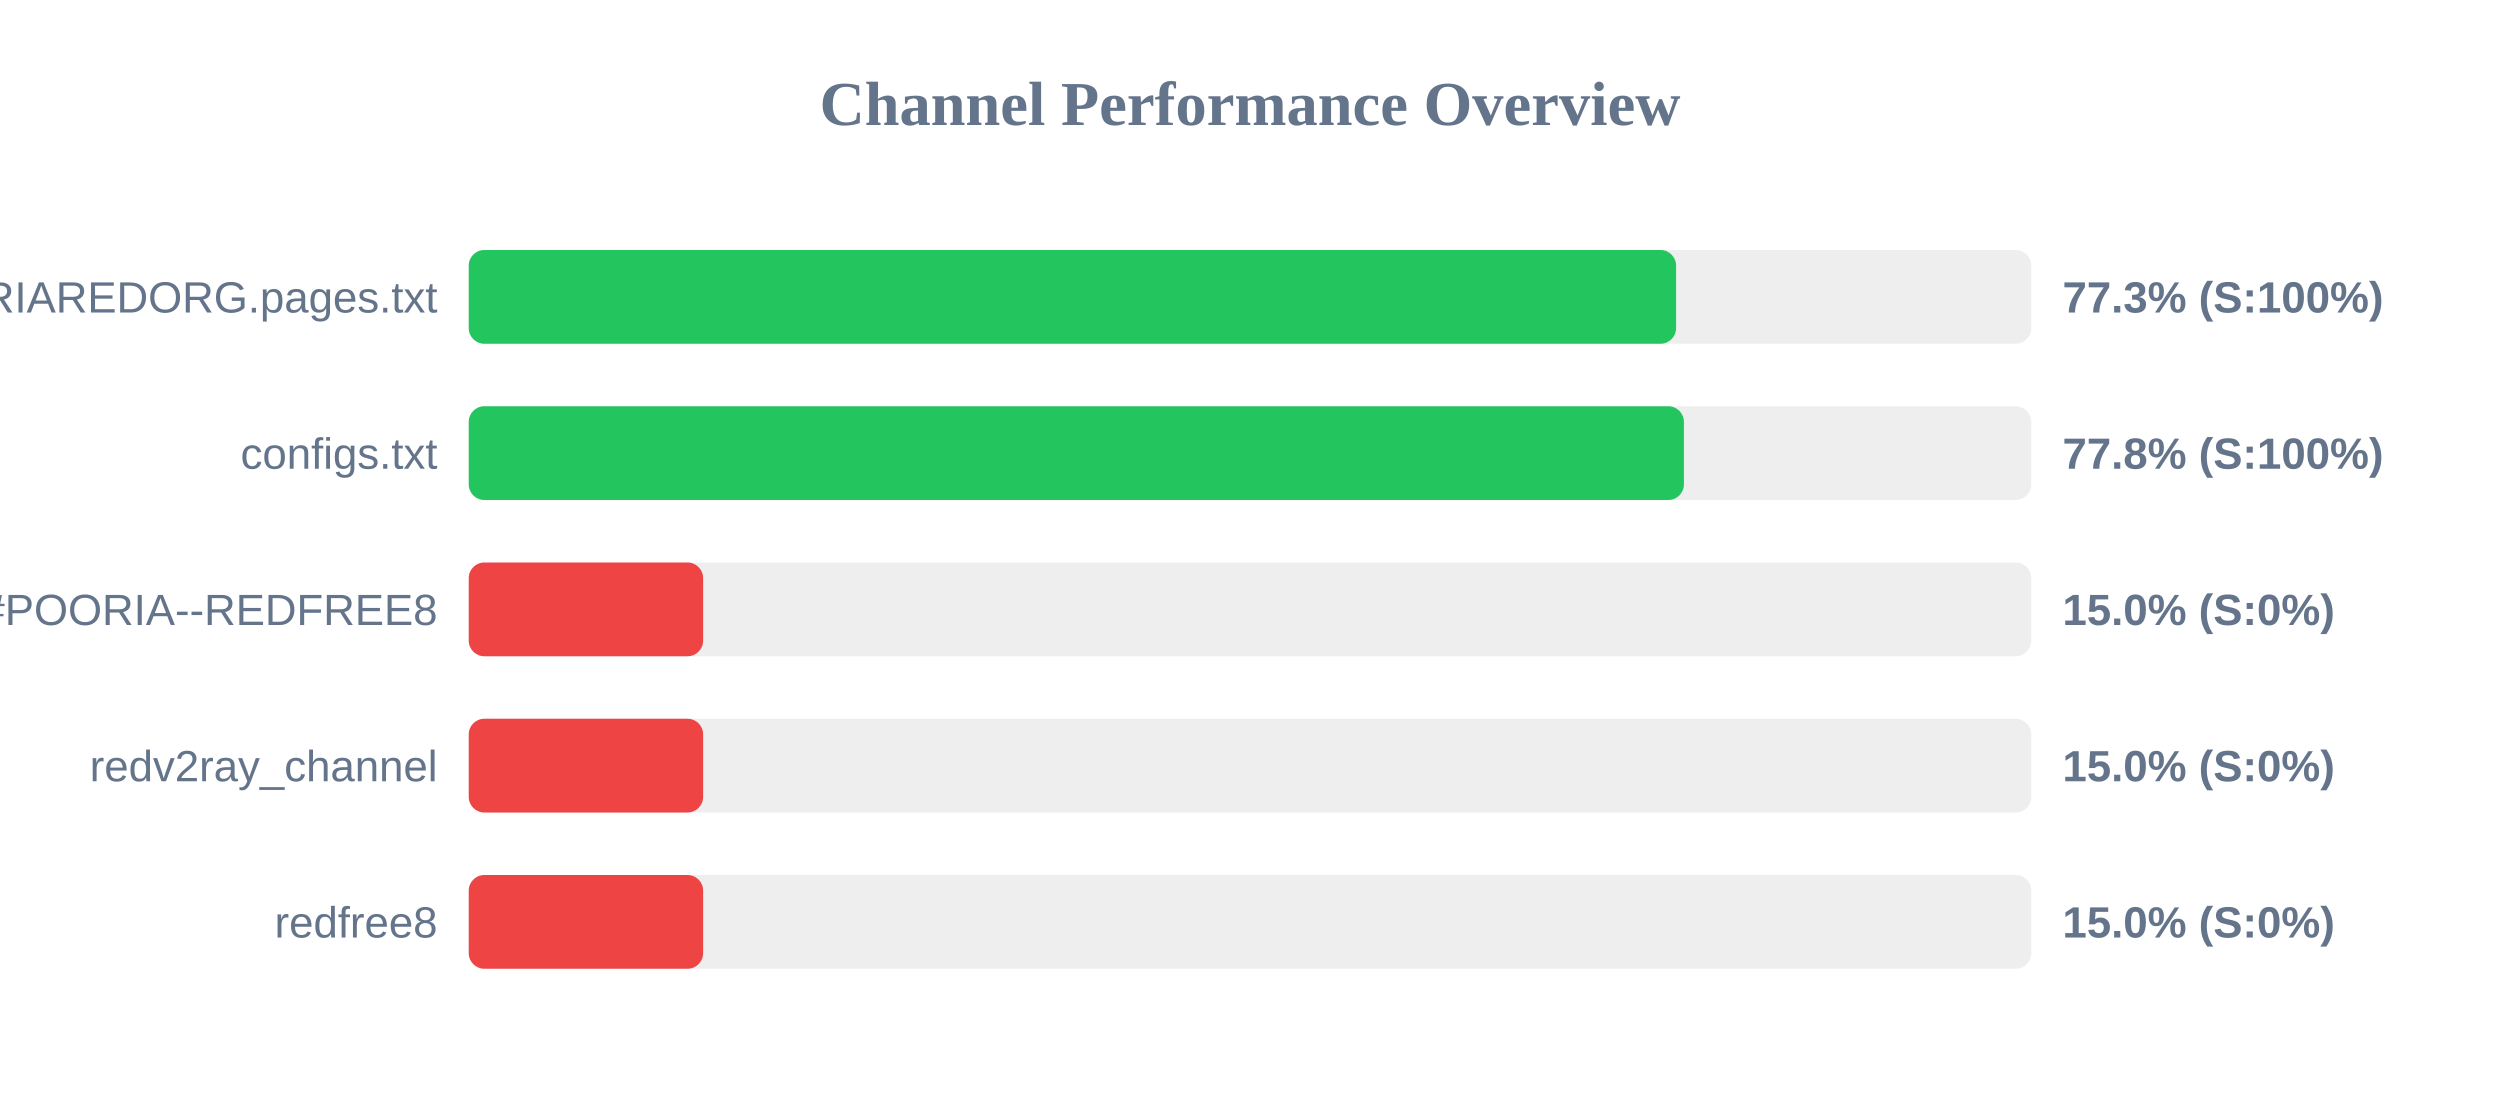
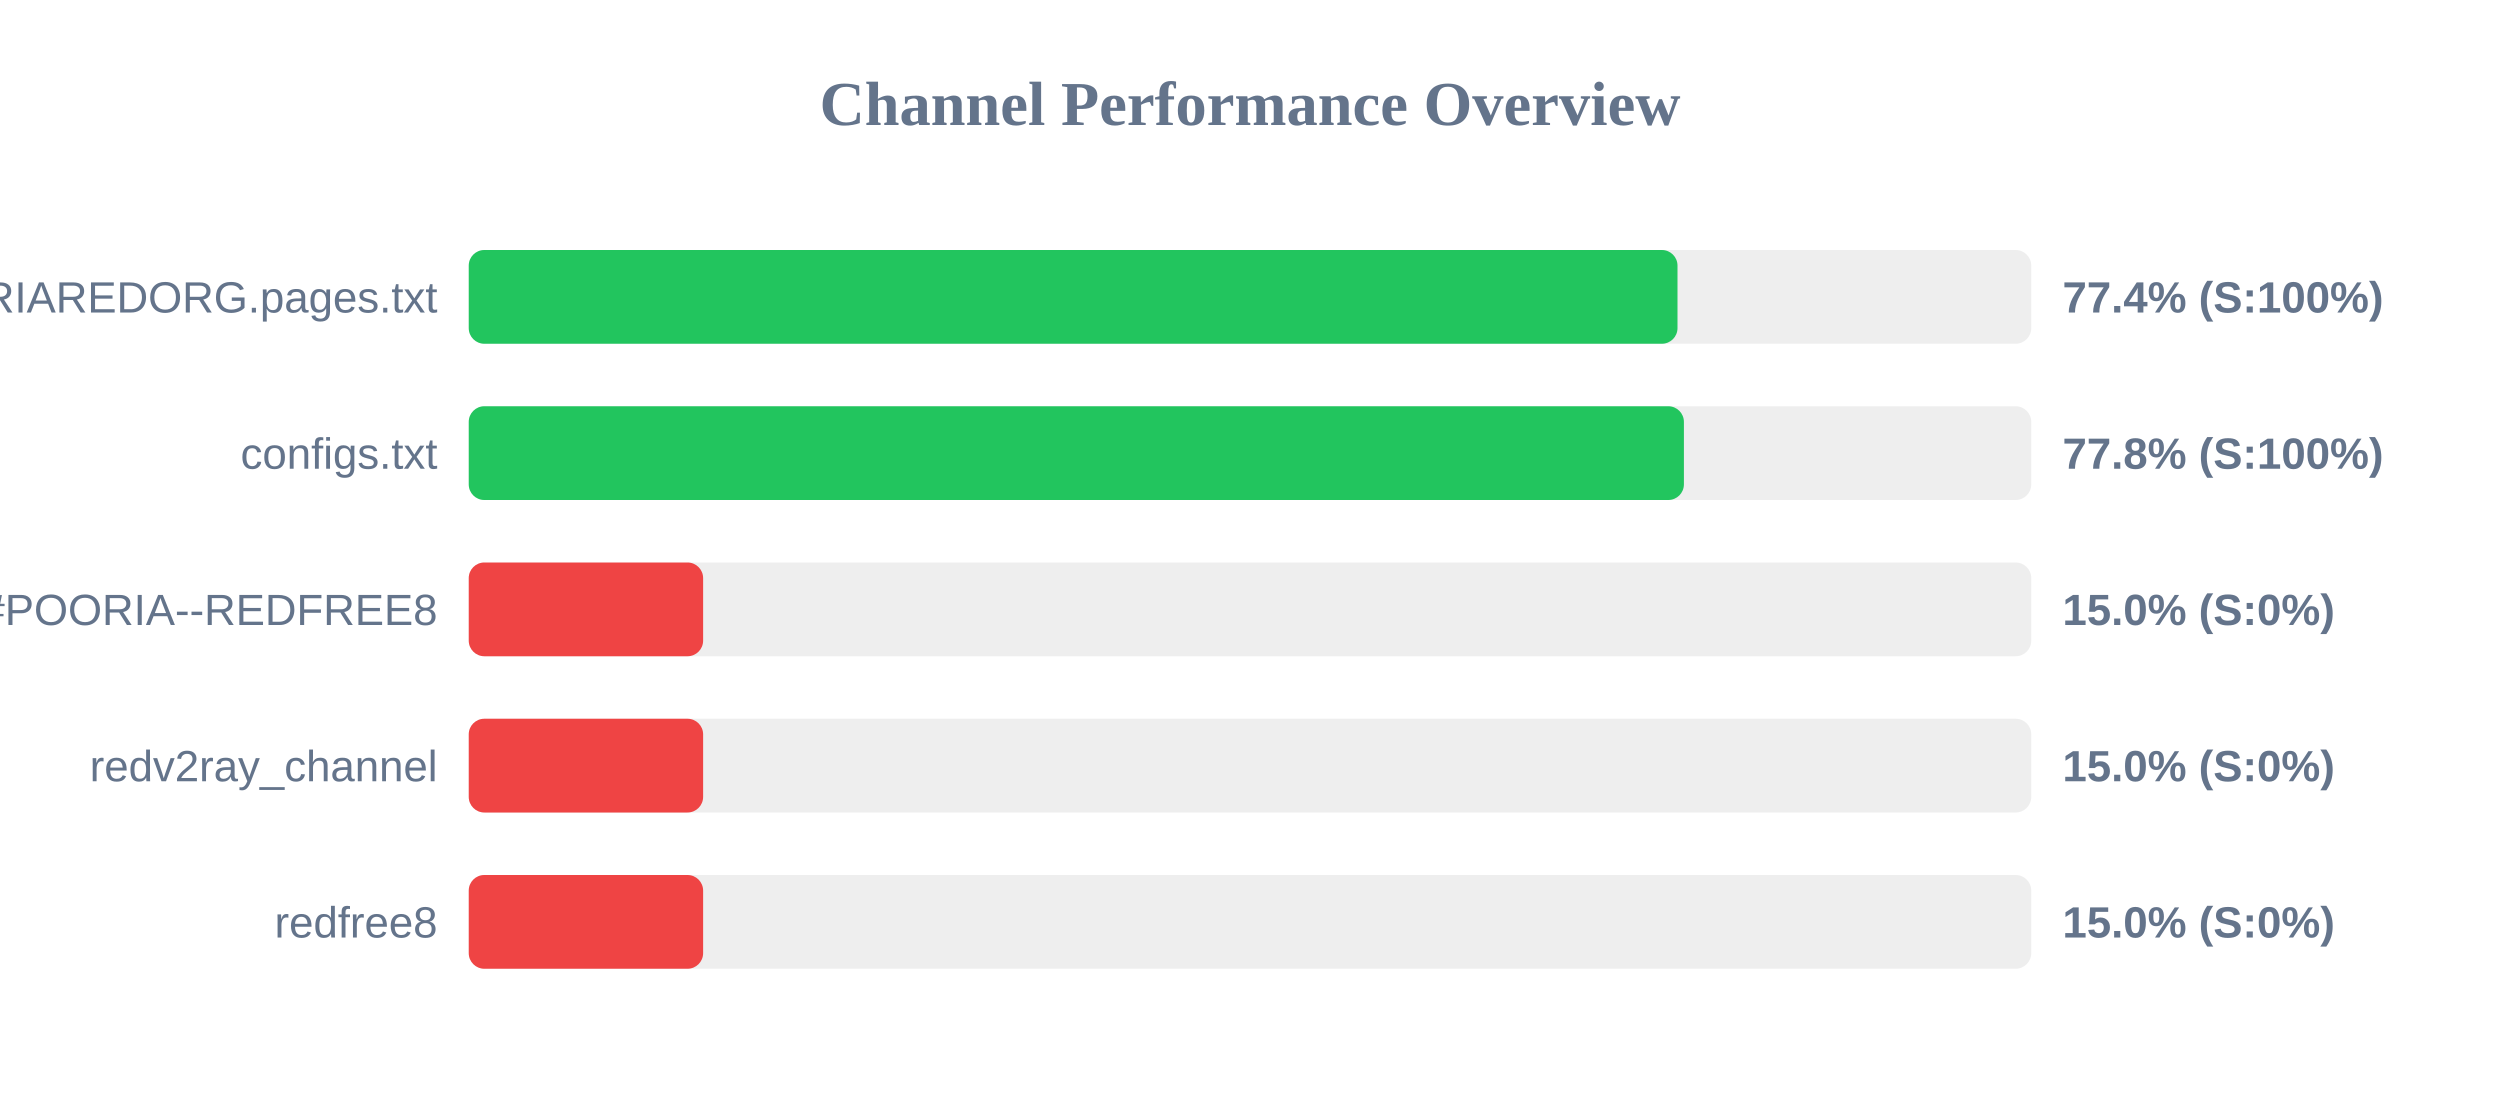
<svg xmlns="http://www.w3.org/2000/svg" width="800" height="350" version="1.1">
  <style>
        .row { font: 14px Arial; fill: #64748b; }
        .score { font: bold 14px Arial; fill: #64748b; }
    </style>
  <text x="400" y="40" text-anchor="middle" font-size="20px" font-weight="bold" fill="#64748b">Channel Performance Overview</text>
  <rect x="150" y="80" width="500" height="30" fill="#eee" rx="5" />
-   <rect x="150" y="80" width="386.35" height="30" fill="#22c55e" rx="5" />
+   <rect x="150" y="80" width="386.8" height="30" fill="#22c55e" rx="5" />
  <text x="140" y="100" text-anchor="end" class="row">POORIAREDORG.pages.txt</text>
-   <text x="660" y="100" text-anchor="start" class="score">77.3% (S:100%)</text>
+   <text x="660" y="100" text-anchor="start" class="score">77.4% (S:100%)</text>
  <rect x="150" y="130" width="500" height="30" fill="#eee" rx="5" />
  <rect x="150" y="130" width="388.85" height="30" fill="#22c55e" rx="5" />
  <text x="140" y="150" text-anchor="end" class="row">configs.txt</text>
  <text x="660" y="150" text-anchor="start" class="score">77.8% (S:100%)</text>
  <rect x="150" y="180" width="500" height="30" fill="#eee" rx="5" />
  <rect x="150" y="180" width="75.0" height="30" fill="#ef4444" rx="5" />
  <text x="140" y="200" text-anchor="end" class="row">POORIA--REDFREE8.txt#POORIA--REDFREE8</text>
  <text x="660" y="200" text-anchor="start" class="score">15.0% (S:0%)</text>
  <rect x="150" y="230" width="500" height="30" fill="#eee" rx="5" />
  <rect x="150" y="230" width="75.0" height="30" fill="#ef4444" rx="5" />
  <text x="140" y="250" text-anchor="end" class="row">redv2ray_channel</text>
  <text x="660" y="250" text-anchor="start" class="score">15.0% (S:0%)</text>
  <rect x="150" y="280" width="500" height="30" fill="#eee" rx="5" />
  <rect x="150" y="280" width="75.0" height="30" fill="#ef4444" rx="5" />
  <text x="140" y="300" text-anchor="end" class="row">redfree8</text>
  <text x="660" y="300" text-anchor="start" class="score">15.0% (S:0%)</text>
</svg>
